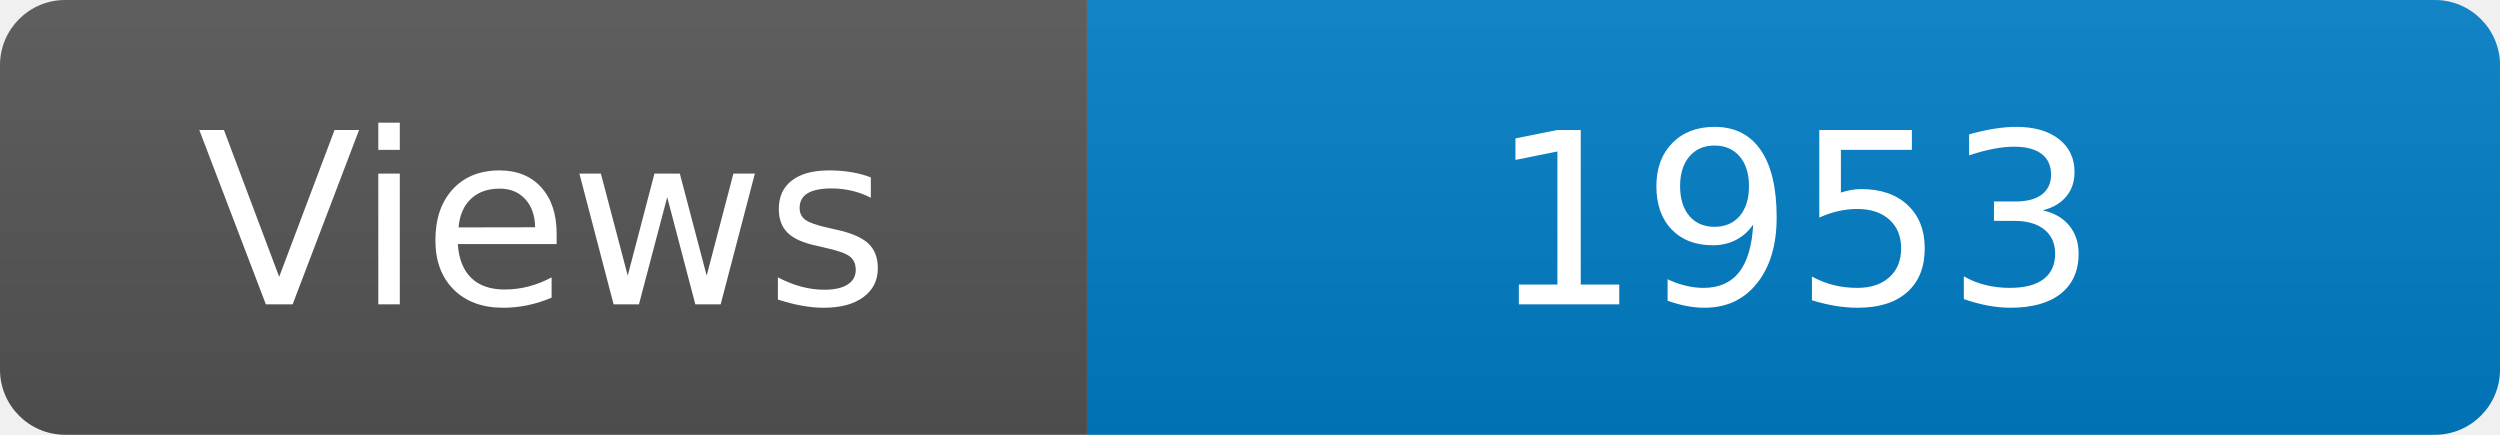
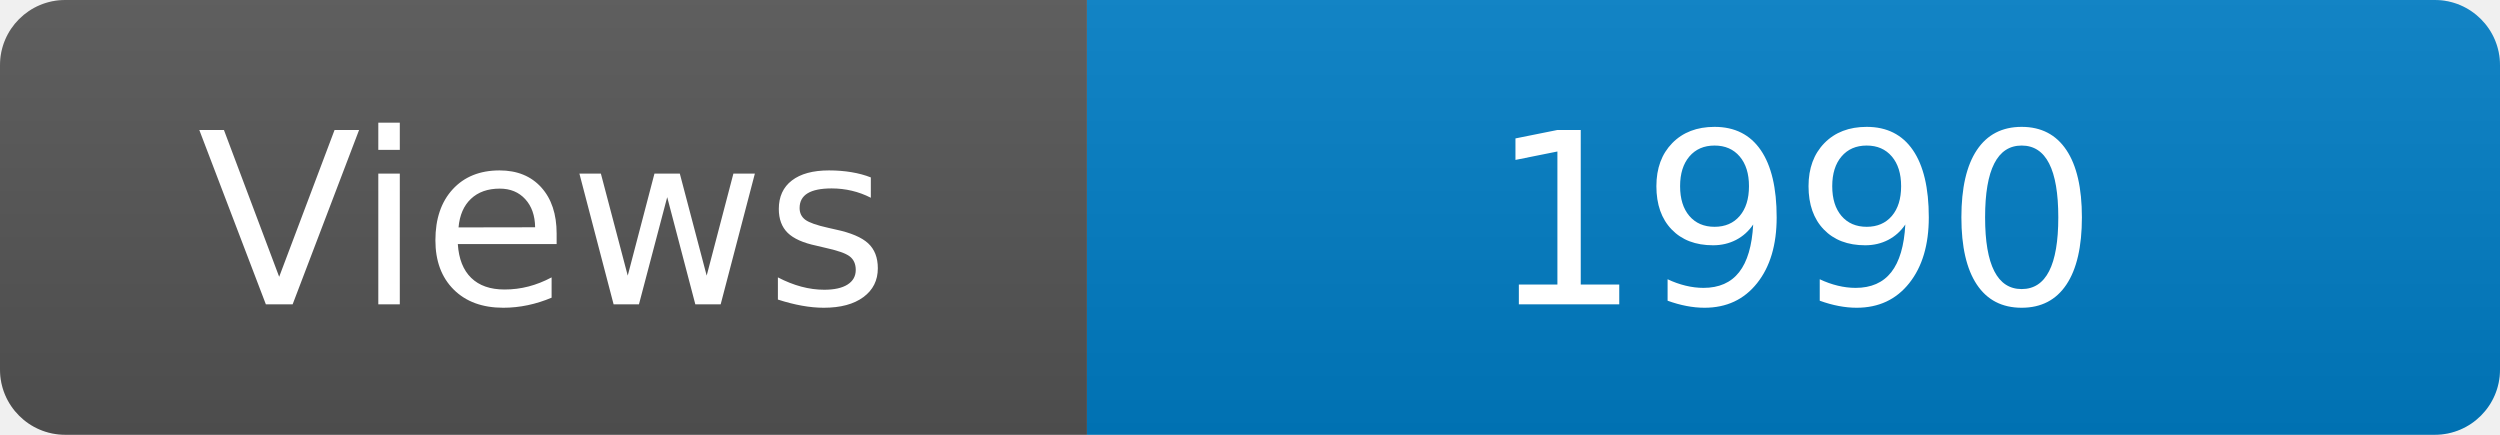
<svg xmlns="http://www.w3.org/2000/svg" width="115" height="20" role="img" aria-label="Maintained?: yes">
  <linearGradient id="s" x2="0" y2="100%">
    <stop offset="0" stop-color="#bbb" stop-opacity=".1" />
    <stop offset="1" stop-opacity=".1" />
  </linearGradient>
  <clipPath id="r">
    <rect width="115" height="20" rx="3" fill="#fff" />
  </clipPath>
  <g clip-path="url(#r)">
    <rect width="50" height="20" fill="#555" />
    <rect x="50" width="160" height="20" fill="#007ec6" />
    <rect width="115" height="20" fill="url(#s)" />
  </g>
  <g fill="#fff" text-anchor="middle" font-family="Verdana,Geneva,DejaVu Sans,sans-serif" font-size="110">
    <text x="250" y="140" transform="scale(.1)" fill="#fff">Views</text>
-     <text x="825" y="140" transform="scale(.1)" fill="#fff">1953</text>
+     <text x="825" y="140" transform="scale(.1)" fill="#fff">1990</text>
  </g>
</svg>
